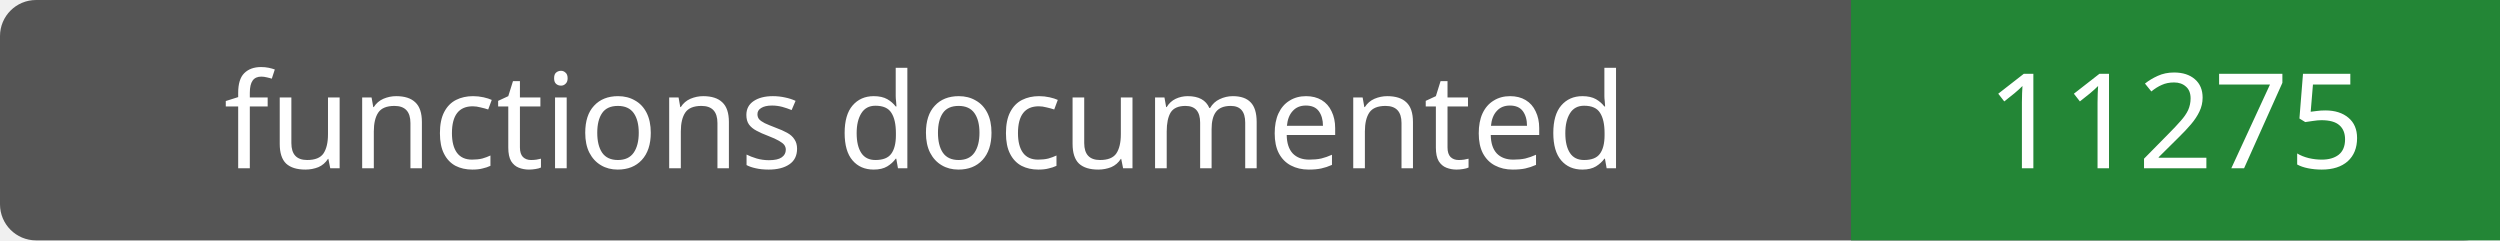
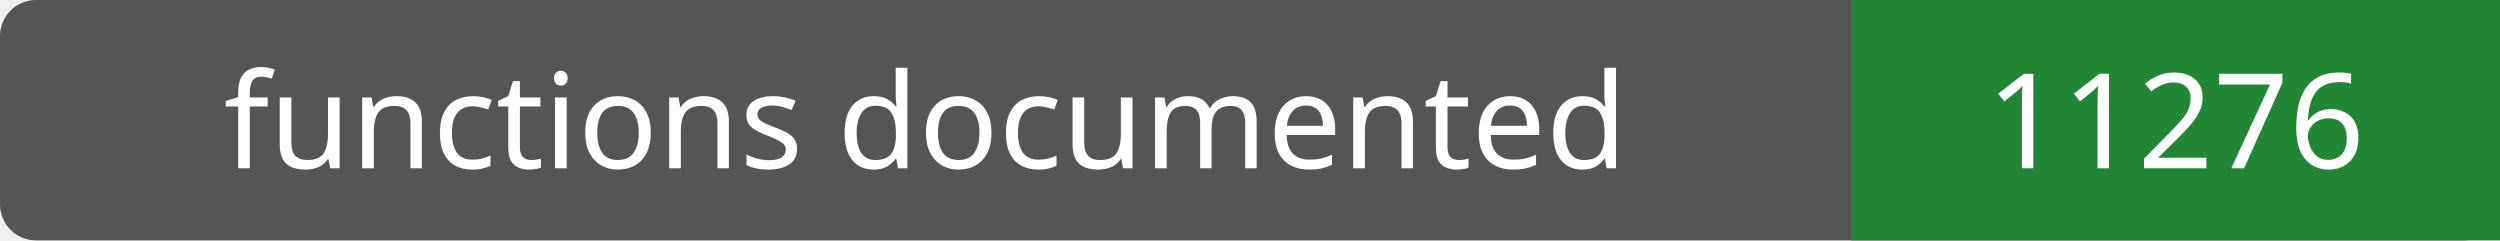
- <svg xmlns="http://www.w3.org/2000/svg" width="208" height="20" role="img" aria-label="functions documented: 11275">
+ <svg xmlns="http://www.w3.org/2000/svg" width="208" height="20" role="img" aria-label="functions documented: 11276">
  <rect width="208" height="20" rx="3" fill="#555" />
  <path fill="#238636" d="M154 0h54v20H154z" />
  <g fill="#fff" text-anchor="middle" font-family="Verdana,sans-serif" font-size="11">
    <text x="77.0" y="14">functions documented</text>
-     <text x="181.0" y="14">11275</text>
+     <text x="181.0" y="14">11276</text>
  </g>
</svg>
